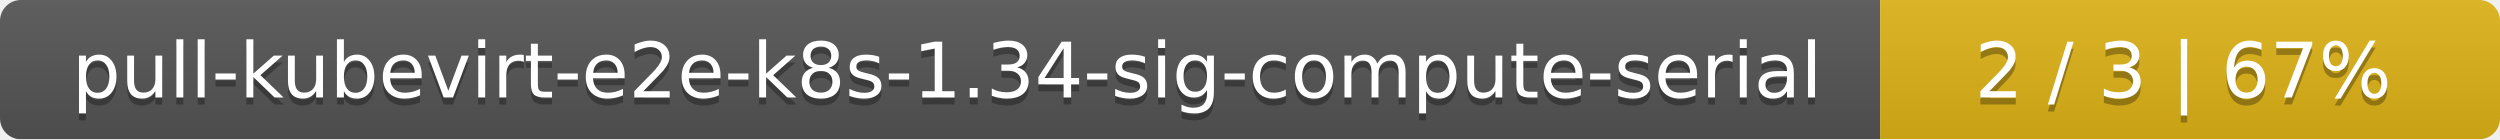
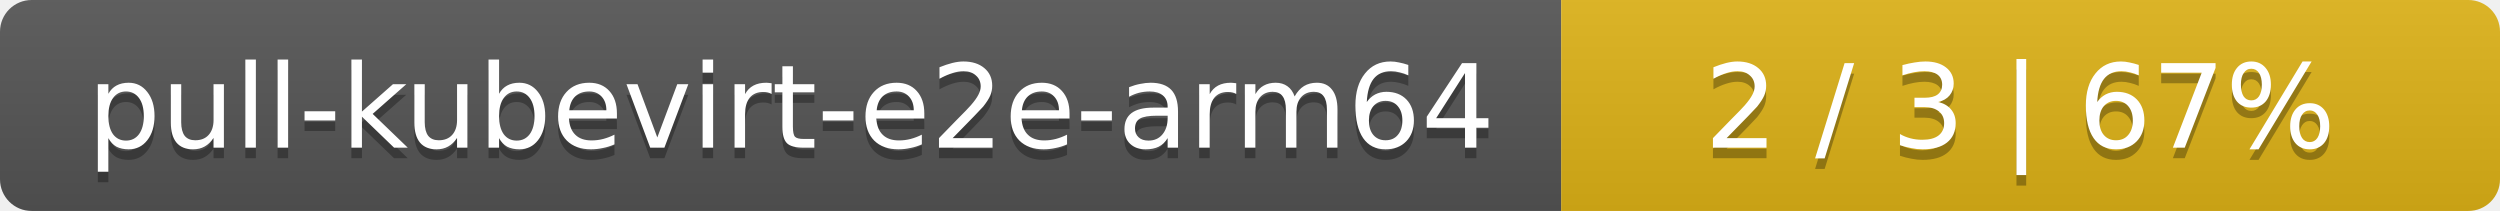
- <svg xmlns="http://www.w3.org/2000/svg" width="359" height="20">
+ <svg xmlns="http://www.w3.org/2000/svg" width="237" height="20">
  <linearGradient id="smooth" x2="0" y2="100%">
    <stop offset="0" stop-color="#bbb" stop-opacity=".1" />
    <stop offset="1" stop-opacity=".1" />
  </linearGradient>
  <mask id="round">
-     <rect width="359" height="20" rx="3" fill="#fff" />
+     <rect width="237" height="20" rx="3" fill="#fff" />
  </mask>
  <g mask="url(#round)">
-     <rect width="270" height="20" fill="#555" />
-     <rect x="270" width="89" height="20" fill="#dfb317" />
-     <rect width="359" height="20" fill="url(#smooth)" />
+     <rect width="148" height="20" fill="#555" />
+     <rect x="148" width="89" height="20" fill="#dfb317" />
+     <rect width="237" height="20" fill="url(#smooth)" />
  </g>
  <g fill="#fff" text-anchor="middle" font-family="DejaVu Sans,Verdana,Geneva,sans-serif" font-size="11">
-     <text x="136" y="15" fill="#010101" fill-opacity=".3">pull-kubevirt-e2e-k8s-1.34-sig-compute-serial</text>
-     <text x="136" y="14">pull-kubevirt-e2e-k8s-1.34-sig-compute-serial</text>
-     <text x="313.5" y="15" fill="#010101" fill-opacity=".3">2 / 3    |    67%</text>
-     <text x="313.5" y="14">2 / 3    |    67%</text>
+     <text x="75" y="15" fill="#010101" fill-opacity=".3">pull-kubevirt-e2e-arm64</text>
+     <text x="75" y="14">pull-kubevirt-e2e-arm64</text>
+     <text x="191.5" y="15" fill="#010101" fill-opacity=".3">2 / 3    |    67%</text>
+     <text x="191.5" y="14">2 / 3    |    67%</text>
  </g>
</svg>
